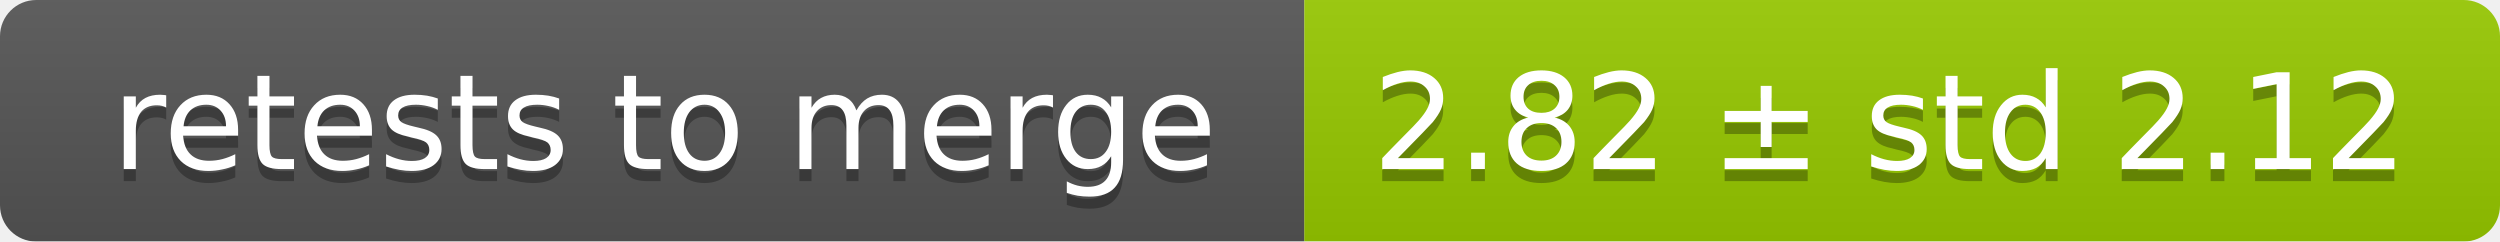
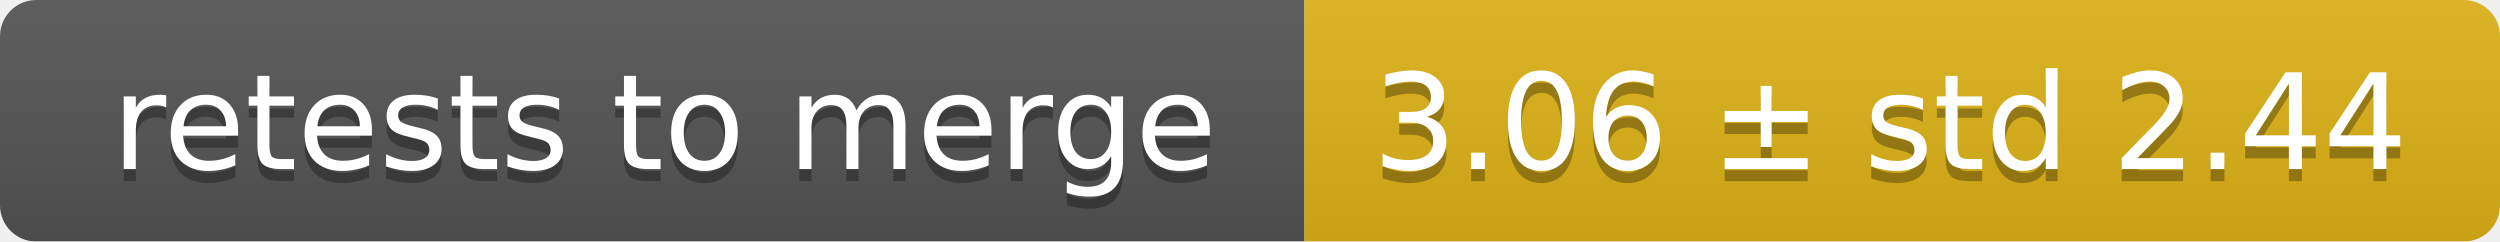
<svg xmlns="http://www.w3.org/2000/svg" width="207" height="20">
  <linearGradient id="smooth" x2="0" y2="100%">
    <stop offset="0" stop-color="#bbb" stop-opacity=".1" />
    <stop offset="1" stop-opacity=".1" />
  </linearGradient>
  <mask id="round">
    <rect width="207" height="20" rx="3" fill="#fff" />
  </mask>
  <g mask="url(#round)">
    <rect width="108" height="20" fill="#555" />
-     <rect x="108" width="99" height="20" fill="#97ca00" />
+     <rect x="108" width="99" height="20" fill="#dfb317" />
    <rect width="207" height="20" fill="url(#smooth)" />
  </g>
  <g fill="#fff" text-anchor="middle" font-family="DejaVu Sans,Verdana,Geneva,sans-serif" font-size="11">
    <text x="55" y="15" fill="#010101" fill-opacity=".3">retests to merge</text>
    <text x="55" y="14">retests to merge</text>
-     <text x="156.5" y="15" fill="#010101" fill-opacity=".3">2.82 ± std 2.12</text>
-     <text x="156.5" y="14">2.82 ± std 2.12</text>
+     <text x="156.5" y="15" fill="#010101" fill-opacity=".3">3.06 ± std 2.44</text>
+     <text x="156.5" y="14">3.06 ± std 2.44</text>
  </g>
</svg>
